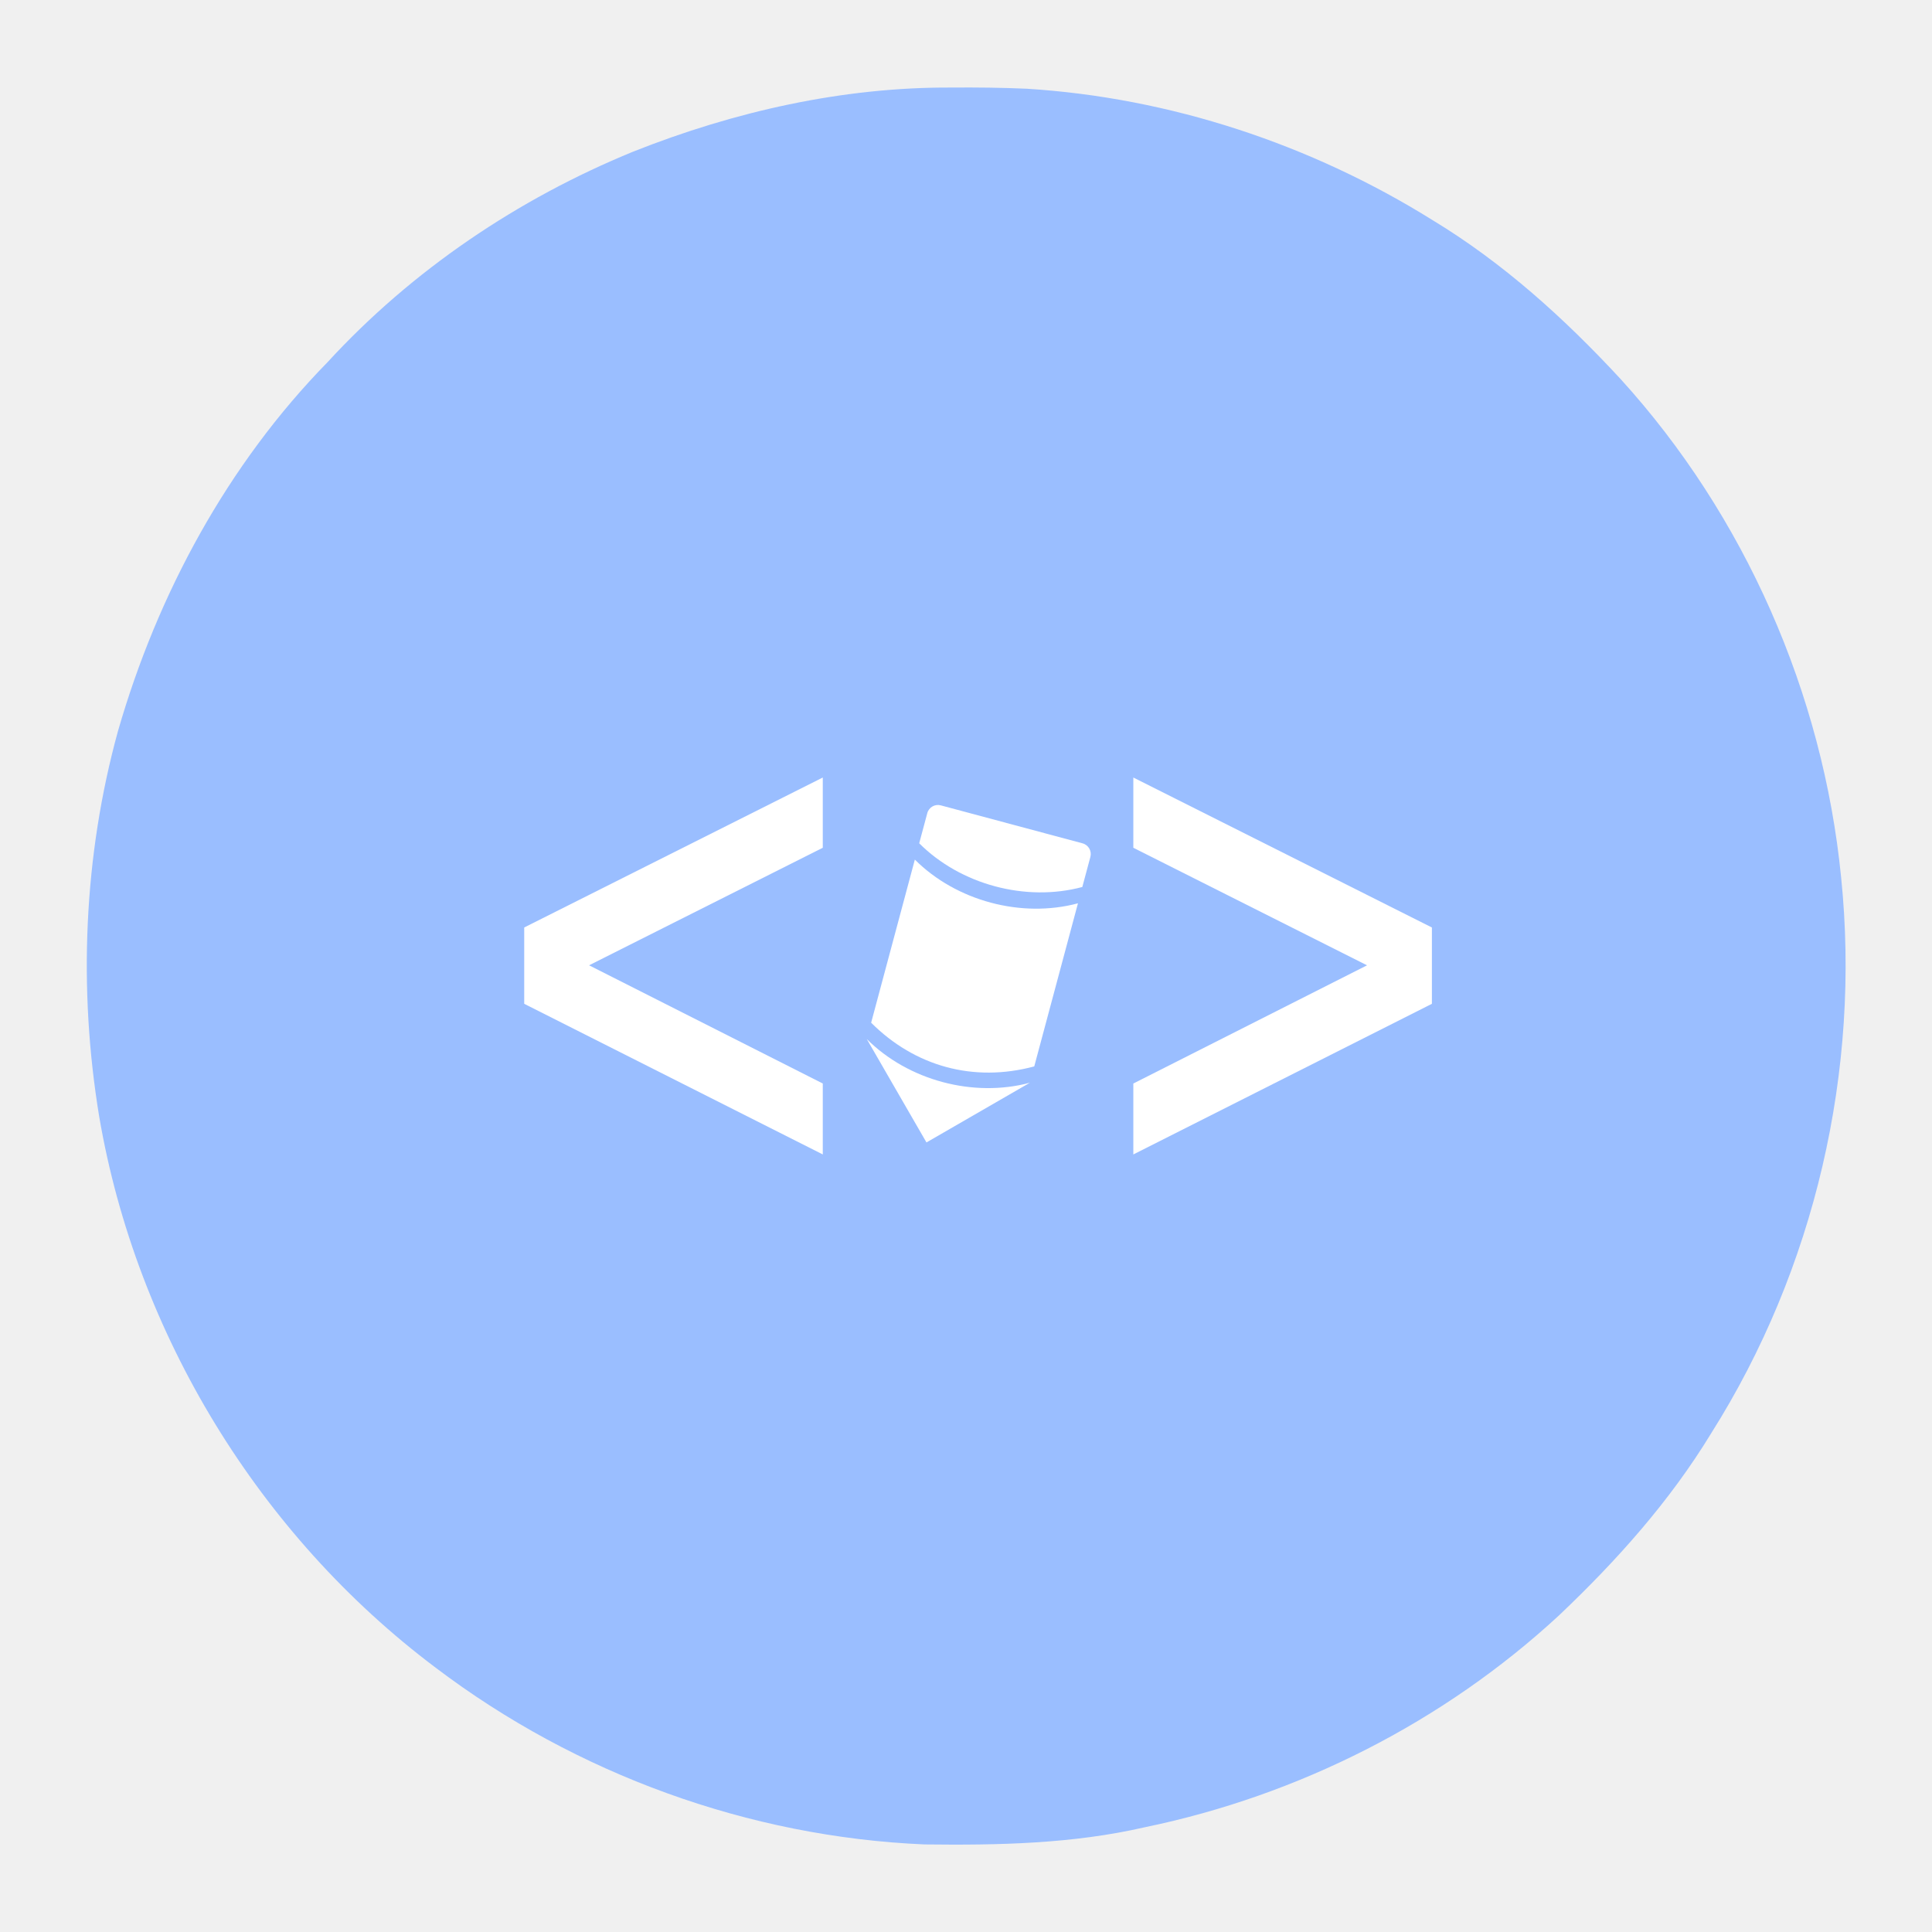
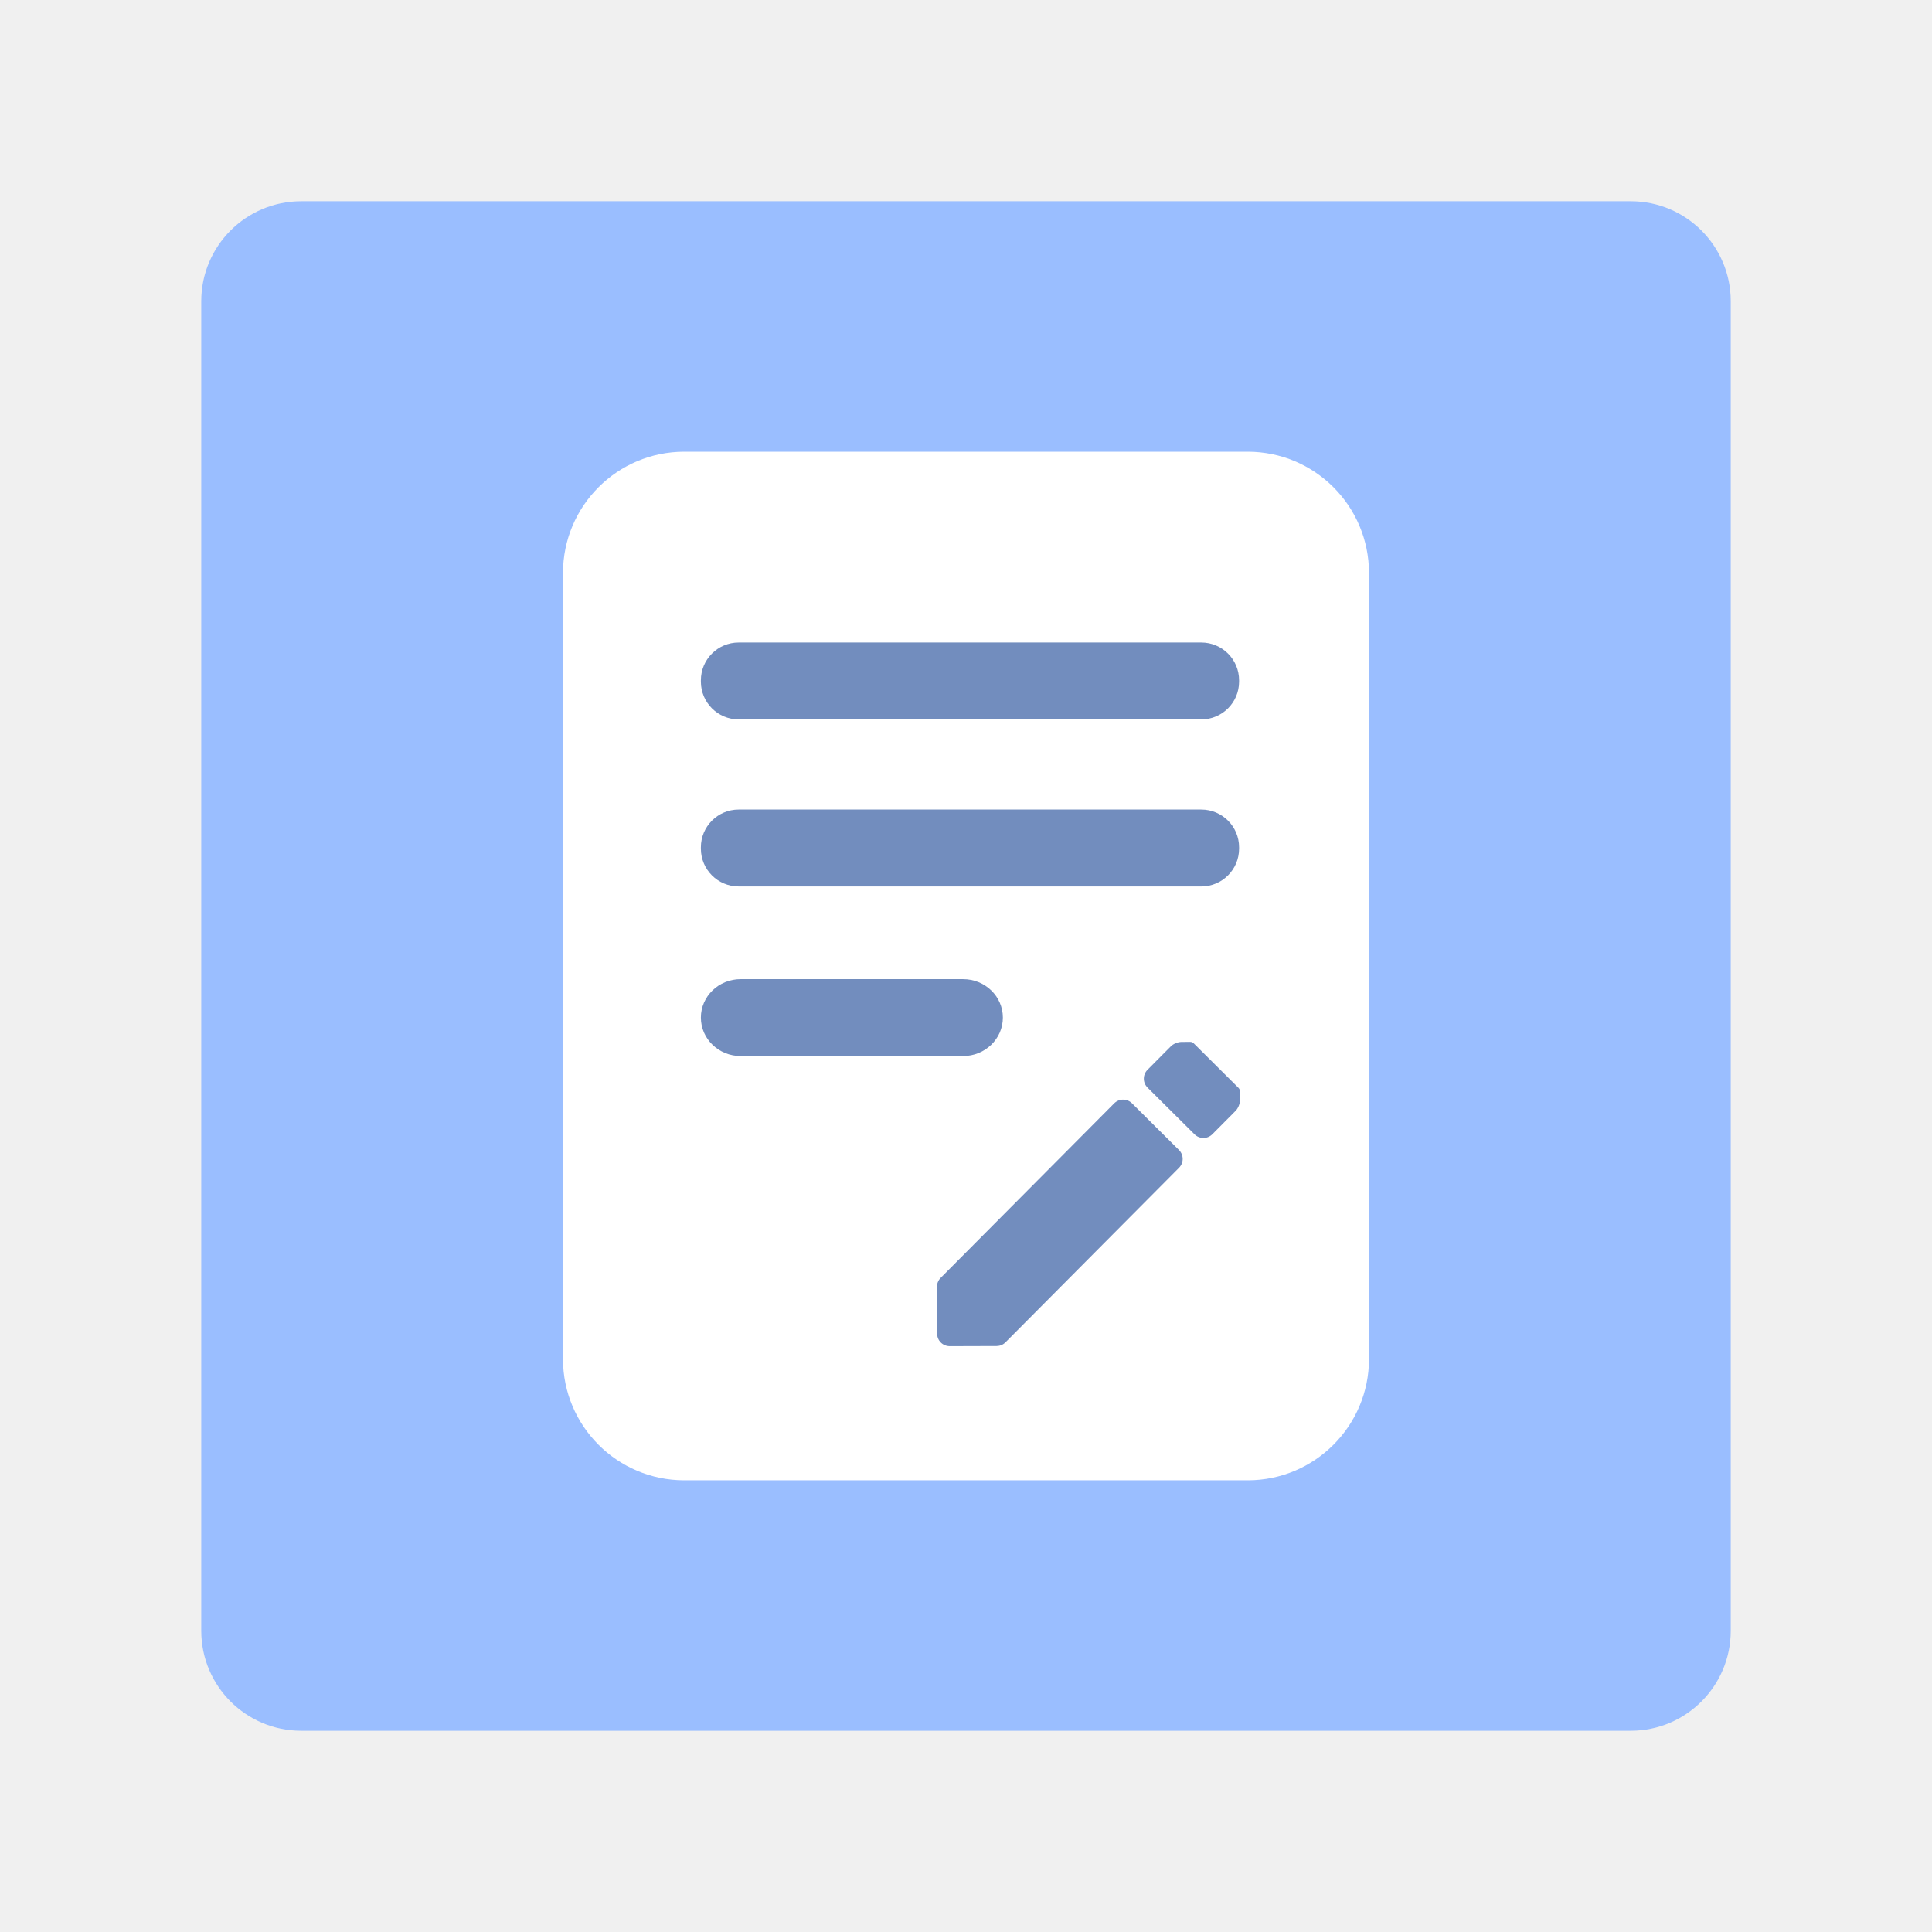
<svg xmlns="http://www.w3.org/2000/svg" width="192" height="192" version="1.1" viewBox="0 0 192 192">
-   <circle cx="96" cy="96" r="88" display="none" fill="none" opacity=".63" stroke="#b1b5bd" />
-   <path d="m94.57 8.701c-10.836-0.058-21.603 2.383-31.644 6.367-11.457 4.69-21.974 11.784-30.363 20.913-9.946 10.16-16.912 23.045-20.835 36.66-3.422 12.423-3.961 25.613-1.872 38.313 3.694 21.622 15.91 41.614 33.446 54.785 13.929 10.556 31.109 16.817 48.575 17.558 7.339 0.088 14.738-0.055 21.924-1.714 15.268-3.156 29.701-10.467 41.149-21.064 5.71-5.417 11.001-11.329 15.101-18.075 10.305-16.306 14.886-36.081 12.917-55.262-1.81-18.272-9.565-35.937-21.926-49.526-5.55-5.997-11.661-11.533-18.674-15.778-12.098-7.547-26.076-12.167-40.318-13.06-2.491-0.111-4.986-0.137-7.479-0.118z" fill="#9abeff" stroke-width="0" />
-   <g transform="matrix(1.1006,0,0,1.1006,-8.437,-6.8032)" fill="#fff" stroke-width=".762" aria-label="&lt; &gt;">
-     <path d="m81.959 76.388-26.959 13.54v6.892l26.959 13.601v-6.404l-21.103-10.674 21.103-10.613z" />
-     <path d="m110 76.388v6.343l21.103 10.613-21.103 10.674v6.404l26.959-13.601v-6.892z" />
+   <g stroke-width="0">
+     <rect x="20" y="20" width="152" height="152" rx="9.935" fill="#9abeff" />
+     <rect x="55.95" y="44.89" width="80.099" height="102.22" rx="12.057" fill="#fff" />
+     <g transform="translate(.00049973 .0019989)" fill="#728dbe">
+       <rect x="69.652" y="63.851" width="53.487" height="7.641" rx="3.755" />
+       <rect x="69.652" y="80.451" width="53.487" height="7.641" rx="3.755" />
+       <rect x="69.652" y="97.305" width="30.012" height="7.641" rx="3.951" ry="3.821" />
+     </g>
  </g>
-   <g transform="matrix(1.1006,0,0,1.1006,-8.437,-6.8032)" fill="#fff" stroke-width="0">
-     <path d="m85.93 100 5.391 9.338 9.338-5.391c-5.102 1.367-10.993-0.211-14.728-3.946z" />
-     <path d="m90.272 83.799-3.946 14.728c3.939 3.939 9.239 5.418 14.728 3.946l3.946-14.728c-5.102 1.367-10.993-0.211-14.728-3.946z" />
-     <path d="m91.394 79.61-0.728 2.716c3.735 3.735 9.626 5.314 14.728 3.946l0.728-2.716a1 1 60 0 0-0.707-1.225l-12.797-3.429a1 1 150 0 0-1.225 0.707z" />
-   </g>
+   <path d="m114.78 105.57c-2e-3 2e-3 -3e-3 5e-3 -5e-3 6e-3l-0.737 0.741c-0.488 0.491-0.486 1.279 5e-3 1.768l4.669 4.642c0.491 0.488 1.279 0.486 1.768-5e-3l1.965-1.976c4e-3 -4e-3 7e-3 -9e-3 0.011-0.013l0.348-0.35c0.232-0.234 0.421-0.687 0.423-1.016l4e-3 -0.878c9.4e-4 -0.117-0.023-0.2-0.063-0.251-0.023-0.048-0.053-0.094-0.093-0.134l-4.448-4.423c-0.05-0.05-0.108-0.086-0.17-0.109-0.011-5e-3 -0.024-7e-3 -0.035-0.01-0.017-6e-3 -0.034-0.01-0.052-0.014-7e-3 -9.4e-4 -0.015-9.4e-4 -0.022-2e-3 -0.024-4e-3 -0.048-6e-3 -0.073-6e-3 -7e-3 -1.1e-4 -0.013-9.4e-4 -0.021-9.4e-4l-0.877 9e-3c-0.329 5e-3 -0.782 0.195-1.014 0.428l-1.584 1.593zm-21.301 21.426c-0.122 0.123-0.213 0.264-0.274 0.415-0.059 0.145-0.086 0.3-0.087 0.454l2.1e-4 0.033 0.013 4.638c2e-3 0.693 0.561 1.248 1.254 1.246l4.64-0.014 0.028-1.6e-4c0.155-3e-3 0.31-0.031 0.456-0.09 0.15-0.062 0.291-0.154 0.413-0.277l17.247-17.347c0.488-0.491 0.486-1.279-5e-3 -1.768l-4.669-4.642c-0.491-0.488-1.279-0.486-1.768 5e-3l-17.247 17.347z" fill="#728dbe" fill-rule="evenodd" />
</svg>
